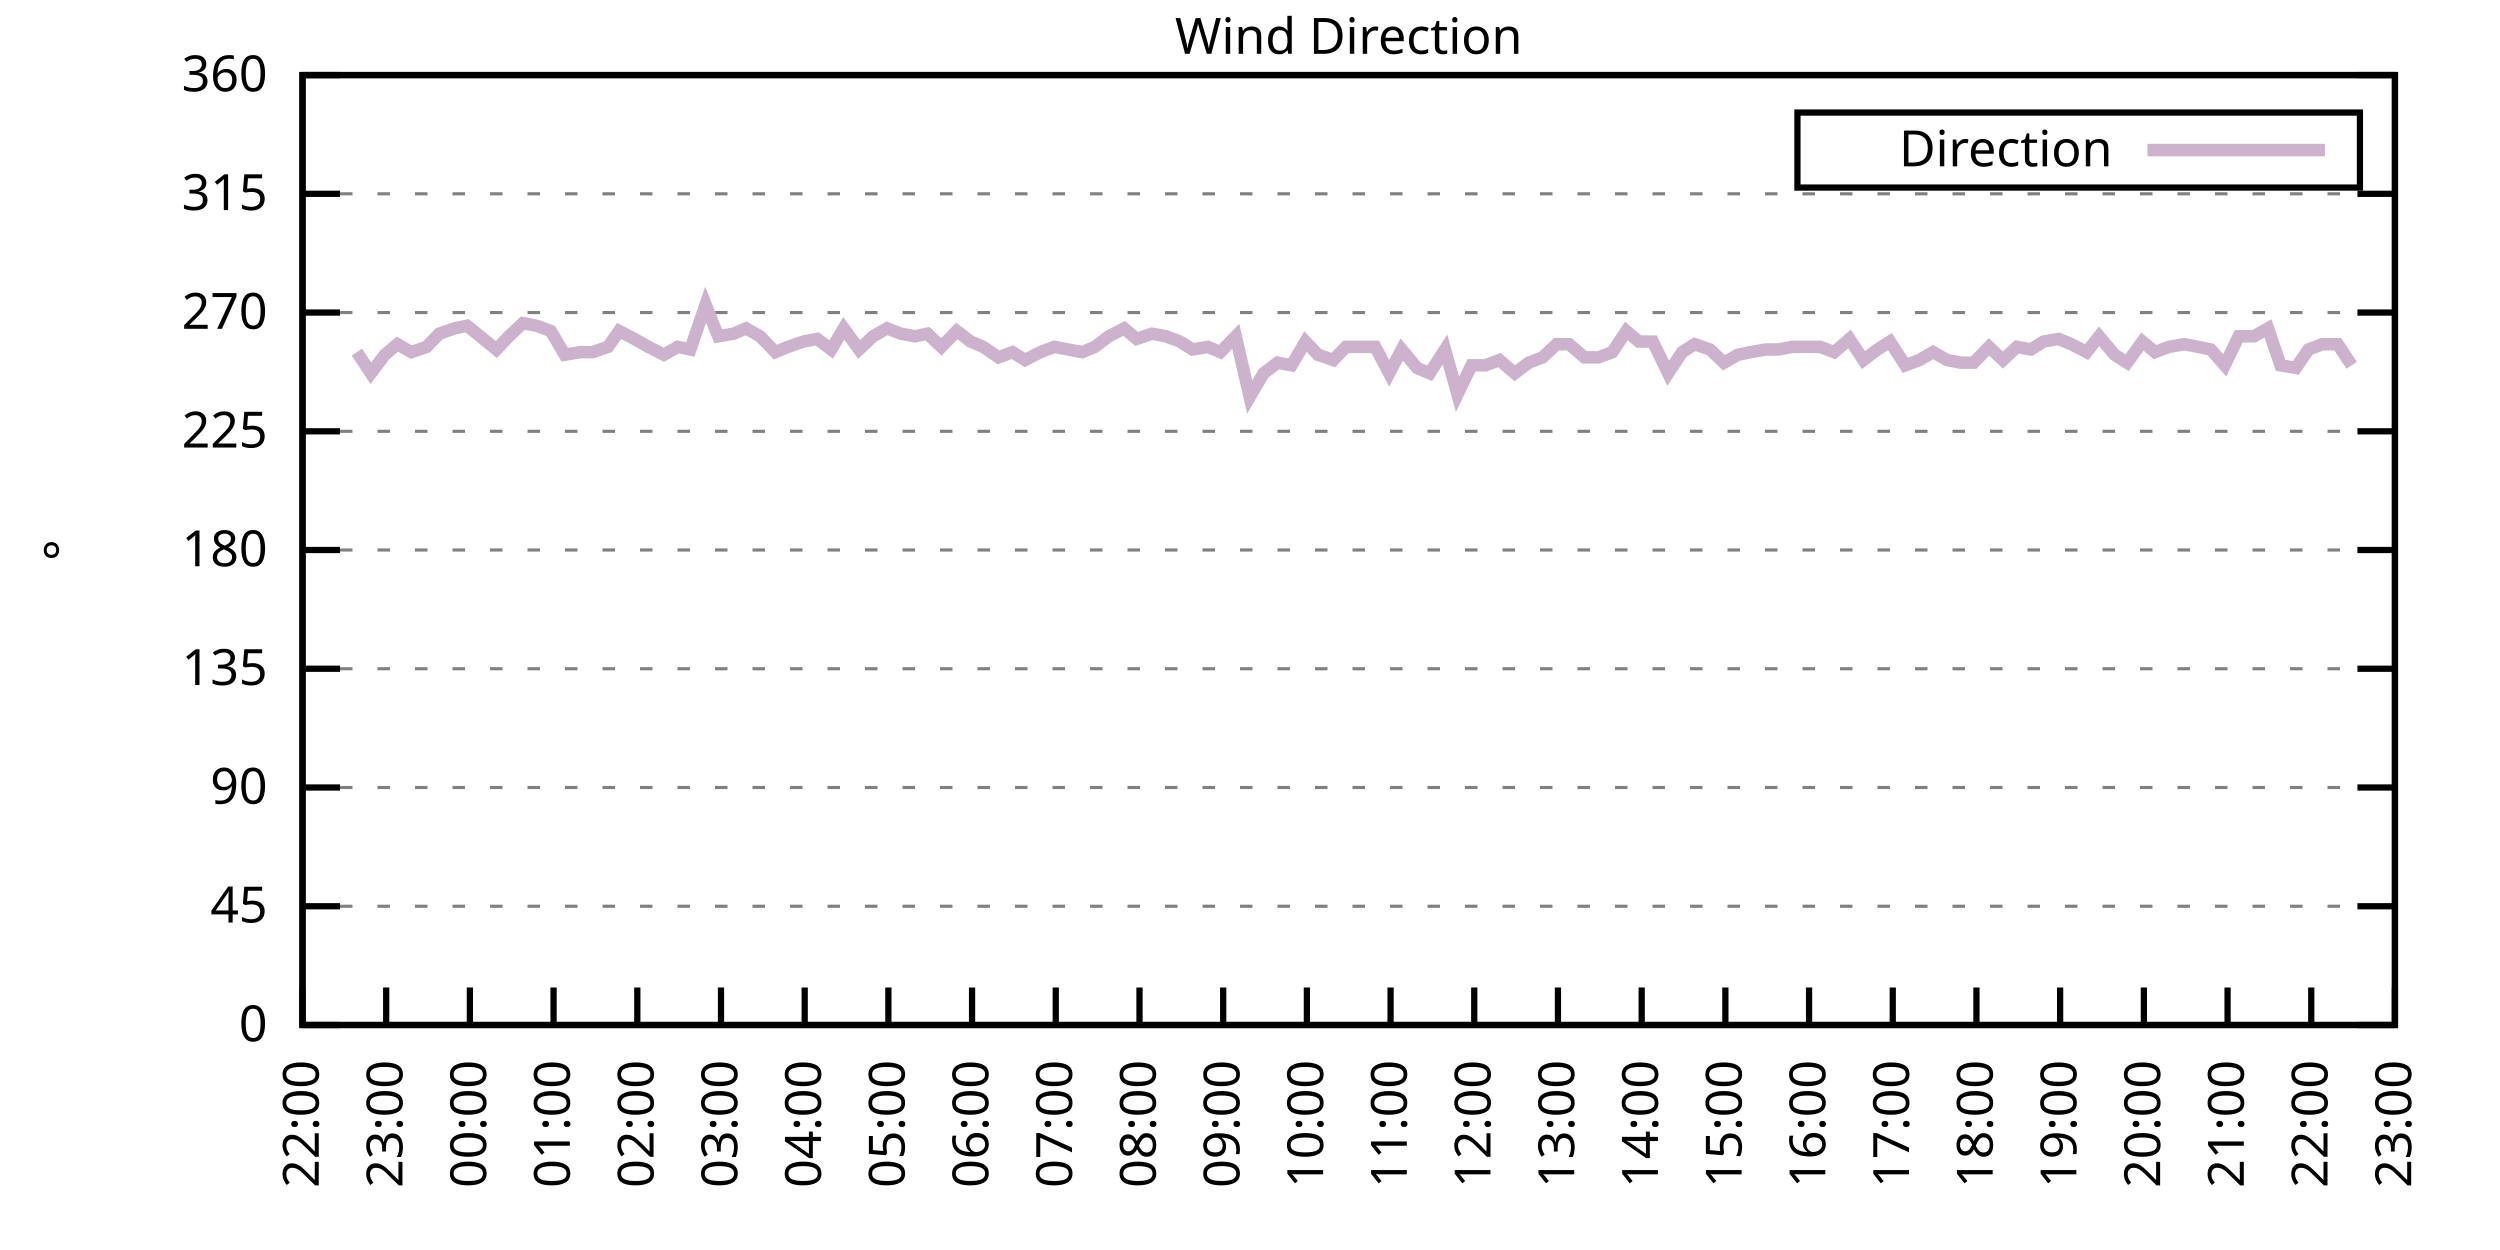
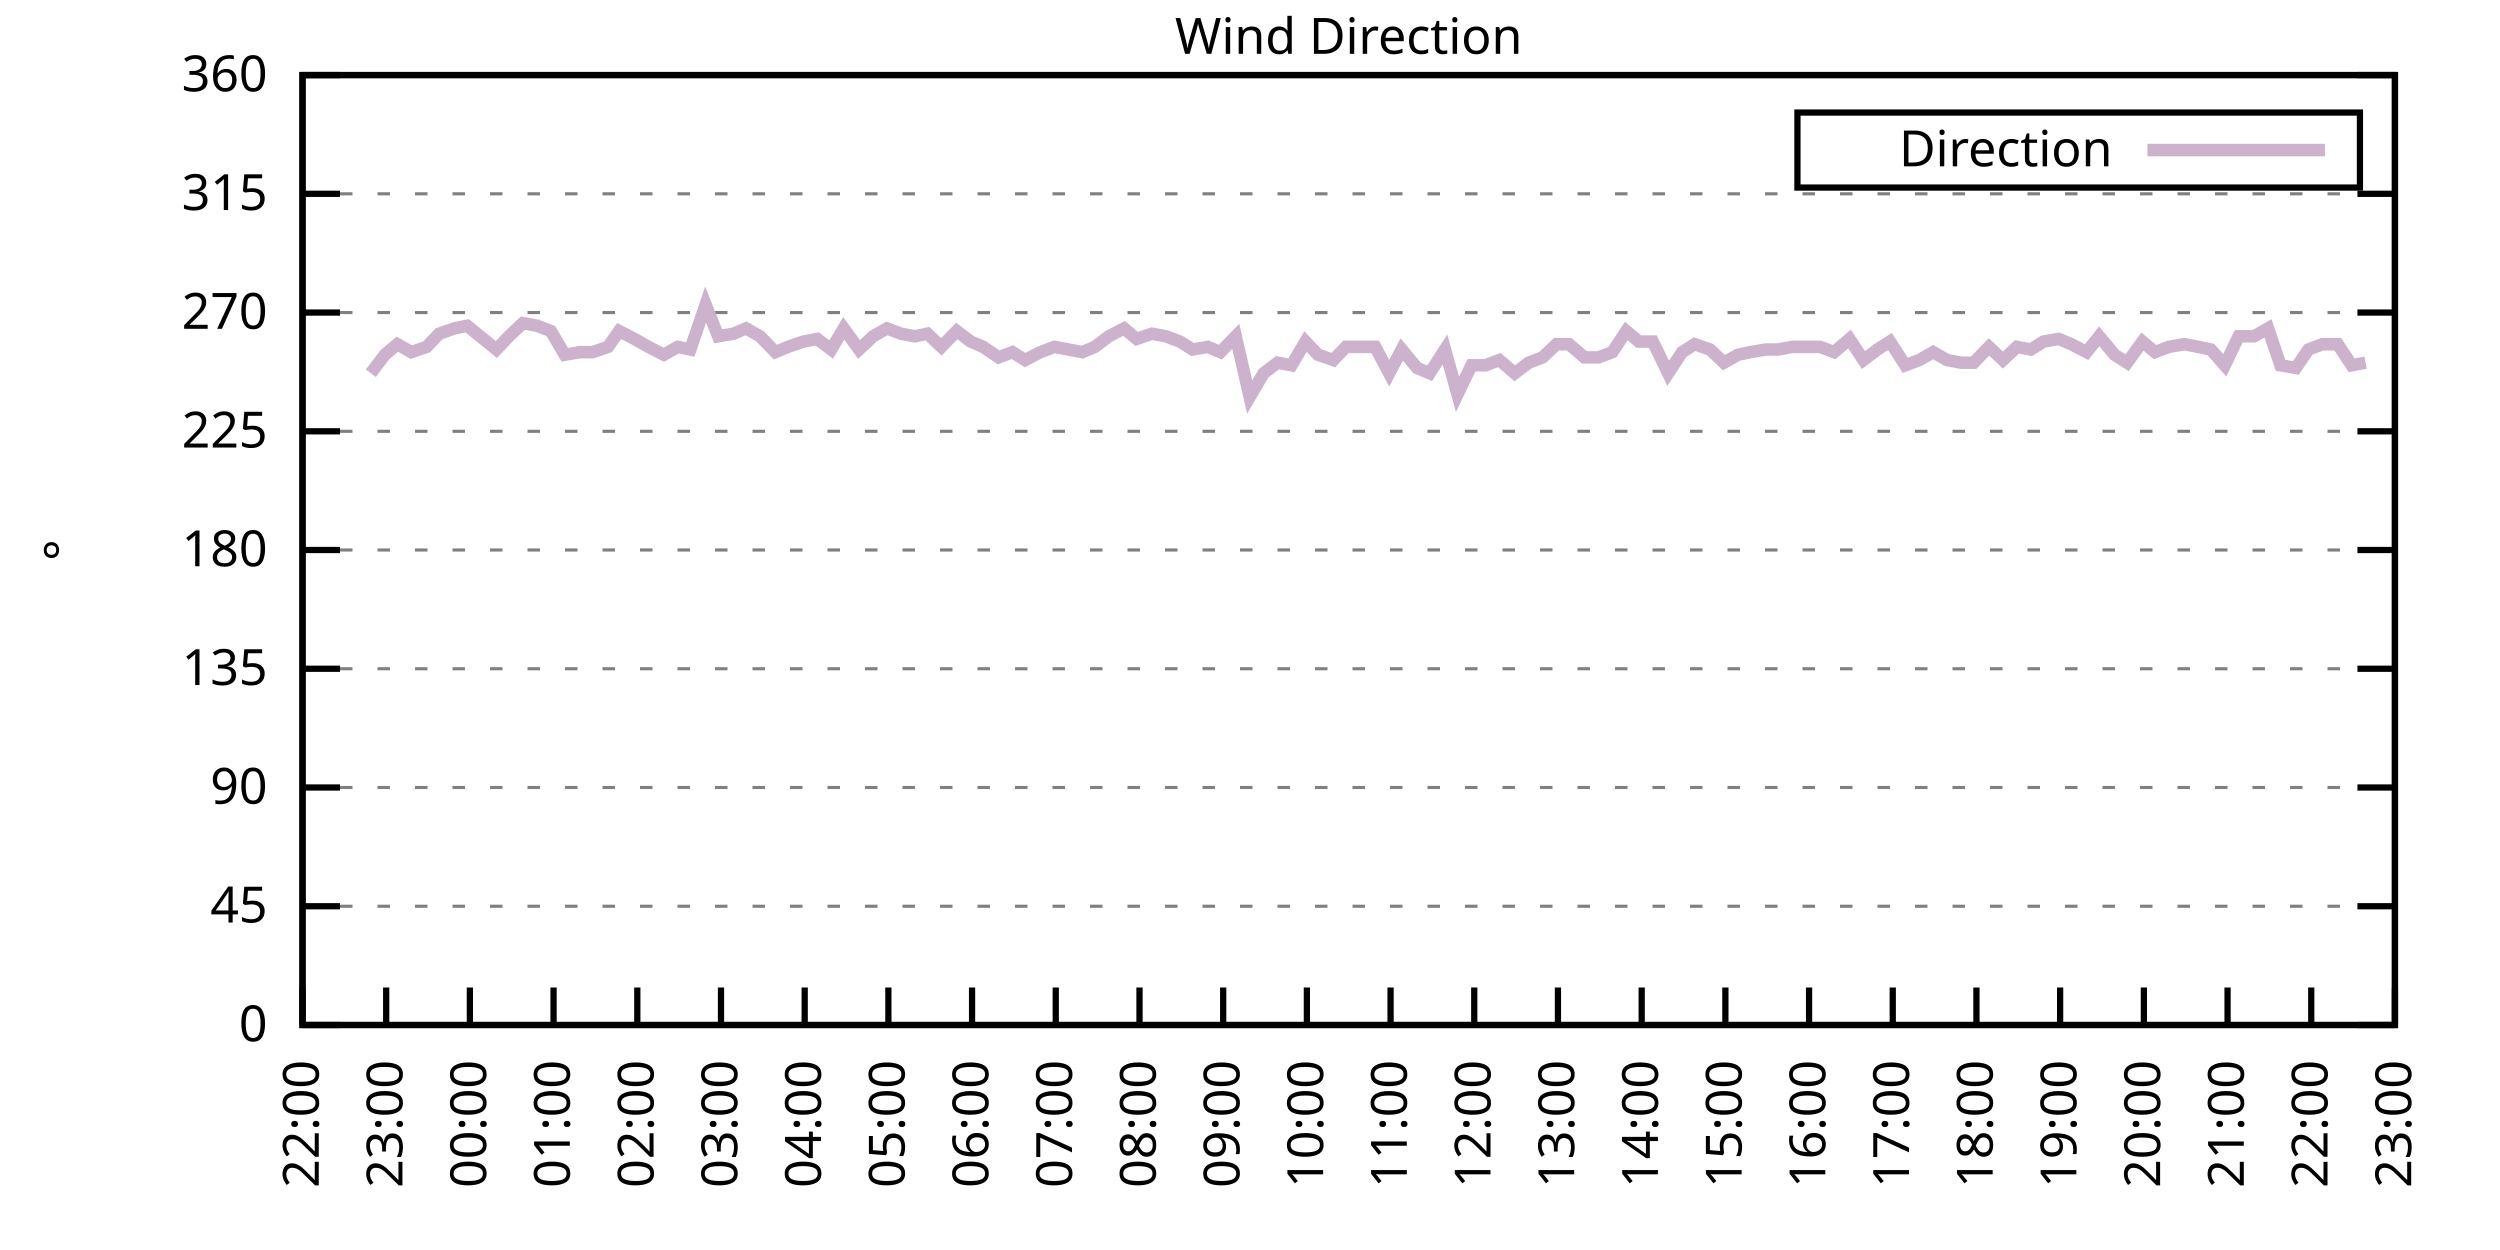
<svg xmlns="http://www.w3.org/2000/svg" xmlns:xlink="http://www.w3.org/1999/xlink" width="400" height="200" viewBox="0 0 400 200">
  <g id="gnuplot_canvas">
    <rect x="0" y="0" width="400" height="200" fill="none" />
    <defs>
      <circle id="gpDot" r="0.5" stroke-width="0.5" stroke="currentColor" />
      <path id="gpPt0" stroke-width="0.333" stroke="currentColor" d="M-1,0 h2 M0,-1 v2" />
      <path id="gpPt1" stroke-width="0.333" stroke="currentColor" d="M-1,-1 L1,1 M1,-1 L-1,1" />
      <path id="gpPt2" stroke-width="0.333" stroke="currentColor" d="M-1,0 L1,0 M0,-1 L0,1 M-1,-1 L1,1 M-1,1 L1,-1" />
      <rect id="gpPt3" stroke-width="0.333" stroke="currentColor" x="-1" y="-1" width="2" height="2" />
      <rect id="gpPt4" stroke-width="0.333" stroke="currentColor" fill="currentColor" x="-1" y="-1" width="2" height="2" />
      <circle id="gpPt5" stroke-width="0.333" stroke="currentColor" cx="0" cy="0" r="1" />
      <use xlink:href="#gpPt5" id="gpPt6" fill="currentColor" stroke="none" />
      <path id="gpPt7" stroke-width="0.333" stroke="currentColor" d="M0,-1.33 L-1.33,0.67 L1.33,0.67 z" />
      <use xlink:href="#gpPt7" id="gpPt8" fill="currentColor" stroke="none" />
      <use xlink:href="#gpPt7" id="gpPt9" stroke="currentColor" transform="rotate(180)" />
      <use xlink:href="#gpPt9" id="gpPt10" fill="currentColor" stroke="none" />
      <use xlink:href="#gpPt3" id="gpPt11" stroke="currentColor" transform="rotate(45)" />
      <use xlink:href="#gpPt11" id="gpPt12" fill="currentColor" stroke="none" />
      <path id="gpPt13" stroke-width="0.333" stroke="currentColor" d="M0,1.330 L1.265,0.411 L0.782,-1.067 L-0.782,-1.076 L-1.265,0.411 z" />
      <use xlink:href="#gpPt13" id="gpPt14" fill="currentColor" stroke="none" />
      <filter id="textbox" filterUnits="objectBoundingBox" x="0" y="0" height="1" width="1">
        <feFlood flood-color="white" flood-opacity="1" result="bgnd" />
        <feComposite in="SourceGraphic" in2="bgnd" operator="atop" />
      </filter>
      <filter id="greybox" filterUnits="objectBoundingBox" x="0" y="0" height="1" width="1">
        <feFlood flood-color="lightgrey" flood-opacity="1" result="grey" />
        <feComposite in="SourceGraphic" in2="grey" operator="atop" />
      </filter>
    </defs>
    <g fill="none" color="white" stroke="currentColor" stroke-width="1.00" stroke-linecap="butt" stroke-linejoin="miter">
</g>
    <g fill="none" color="black" stroke="currentColor" stroke-width="1.00" stroke-linecap="butt" stroke-linejoin="miter">
      <g stroke="none" shape-rendering="crispEdges">
        <polygon fill="rgb(255, 255, 255)" points="48.40,164.00 383.18,164.00 383.18,12.02 48.40,12.02 " />
      </g>
    </g>
    <g fill="none" color="black" stroke="currentColor" stroke-width="1.00" stroke-linecap="butt" stroke-linejoin="miter">
</g>
    <g fill="none" color="black" stroke="black" stroke-width="0.50" stroke-linecap="butt" stroke-linejoin="miter">
</g>
    <g fill="none" color="gray" stroke="currentColor" stroke-width="0.50" stroke-linecap="butt" stroke-linejoin="miter">
      <path stroke="gray" stroke-dasharray="2,4" class="gridline" d="M48.40,164.00 L383.19,164.00  " />
    </g>
    <g fill="none" color="gray" stroke="gray" stroke-width="1.00" stroke-linecap="butt" stroke-linejoin="miter">
</g>
    <g fill="none" color="black" stroke="currentColor" stroke-width="1.00" stroke-linecap="butt" stroke-linejoin="miter">
      <path stroke="black" d="M48.40,164.00 L54.40,164.00 M383.19,164.00 L377.19,164.00  " />
      <g transform="translate(42.80,166.60)" stroke="none" fill="black" font-family="Sans" font-size="8.00" text-anchor="end">
        <text>
          <tspan font-family="Sans"> 0</tspan>
        </text>
      </g>
    </g>
    <g fill="none" color="black" stroke="currentColor" stroke-width="1.00" stroke-linecap="butt" stroke-linejoin="miter">
</g>
    <g fill="none" color="black" stroke="black" stroke-width="0.50" stroke-linecap="butt" stroke-linejoin="miter">
</g>
    <g fill="none" color="gray" stroke="currentColor" stroke-width="0.50" stroke-linecap="butt" stroke-linejoin="miter">
      <path stroke="gray" stroke-dasharray="2,4" class="gridline" d="M48.40,145.00 L383.19,145.00  " />
    </g>
    <g fill="none" color="gray" stroke="gray" stroke-width="1.00" stroke-linecap="butt" stroke-linejoin="miter">
</g>
    <g fill="none" color="black" stroke="currentColor" stroke-width="1.00" stroke-linecap="butt" stroke-linejoin="miter">
      <path stroke="black" d="M48.40,145.00 L54.40,145.00 M383.19,145.00 L377.19,145.00  " />
      <g transform="translate(42.80,147.60)" stroke="none" fill="black" font-family="Sans" font-size="8.00" text-anchor="end">
        <text>
          <tspan font-family="Sans"> 45</tspan>
        </text>
      </g>
    </g>
    <g fill="none" color="black" stroke="currentColor" stroke-width="1.00" stroke-linecap="butt" stroke-linejoin="miter">
</g>
    <g fill="none" color="black" stroke="black" stroke-width="0.50" stroke-linecap="butt" stroke-linejoin="miter">
</g>
    <g fill="none" color="gray" stroke="currentColor" stroke-width="0.50" stroke-linecap="butt" stroke-linejoin="miter">
      <path stroke="gray" stroke-dasharray="2,4" class="gridline" d="M48.40,126.00 L383.19,126.00  " />
    </g>
    <g fill="none" color="gray" stroke="gray" stroke-width="1.00" stroke-linecap="butt" stroke-linejoin="miter">
</g>
    <g fill="none" color="black" stroke="currentColor" stroke-width="1.00" stroke-linecap="butt" stroke-linejoin="miter">
      <path stroke="black" d="M48.40,126.00 L54.40,126.00 M383.19,126.00 L377.19,126.00  " />
      <g transform="translate(42.80,128.60)" stroke="none" fill="black" font-family="Sans" font-size="8.00" text-anchor="end">
        <text>
          <tspan font-family="Sans"> 90</tspan>
        </text>
      </g>
    </g>
    <g fill="none" color="black" stroke="currentColor" stroke-width="1.00" stroke-linecap="butt" stroke-linejoin="miter">
</g>
    <g fill="none" color="black" stroke="black" stroke-width="0.50" stroke-linecap="butt" stroke-linejoin="miter">
</g>
    <g fill="none" color="gray" stroke="currentColor" stroke-width="0.50" stroke-linecap="butt" stroke-linejoin="miter">
      <path stroke="gray" stroke-dasharray="2,4" class="gridline" d="M48.40,107.00 L383.19,107.00  " />
    </g>
    <g fill="none" color="gray" stroke="gray" stroke-width="1.00" stroke-linecap="butt" stroke-linejoin="miter">
</g>
    <g fill="none" color="black" stroke="currentColor" stroke-width="1.00" stroke-linecap="butt" stroke-linejoin="miter">
      <path stroke="black" d="M48.40,107.00 L54.40,107.00 M383.19,107.00 L377.19,107.00  " />
      <g transform="translate(42.80,109.60)" stroke="none" fill="black" font-family="Sans" font-size="8.00" text-anchor="end">
        <text>
          <tspan font-family="Sans"> 135</tspan>
        </text>
      </g>
    </g>
    <g fill="none" color="black" stroke="currentColor" stroke-width="1.00" stroke-linecap="butt" stroke-linejoin="miter">
</g>
    <g fill="none" color="black" stroke="black" stroke-width="0.50" stroke-linecap="butt" stroke-linejoin="miter">
</g>
    <g fill="none" color="gray" stroke="currentColor" stroke-width="0.50" stroke-linecap="butt" stroke-linejoin="miter">
      <path stroke="gray" stroke-dasharray="2,4" class="gridline" d="M48.40,88.00 L383.19,88.00  " />
    </g>
    <g fill="none" color="gray" stroke="gray" stroke-width="1.00" stroke-linecap="butt" stroke-linejoin="miter">
</g>
    <g fill="none" color="black" stroke="currentColor" stroke-width="1.00" stroke-linecap="butt" stroke-linejoin="miter">
      <path stroke="black" d="M48.40,88.00 L54.40,88.00 M383.19,88.00 L377.19,88.00  " />
      <g transform="translate(42.80,90.60)" stroke="none" fill="black" font-family="Sans" font-size="8.00" text-anchor="end">
        <text>
          <tspan font-family="Sans"> 180</tspan>
        </text>
      </g>
    </g>
    <g fill="none" color="black" stroke="currentColor" stroke-width="1.00" stroke-linecap="butt" stroke-linejoin="miter">
</g>
    <g fill="none" color="black" stroke="black" stroke-width="0.50" stroke-linecap="butt" stroke-linejoin="miter">
</g>
    <g fill="none" color="gray" stroke="currentColor" stroke-width="0.50" stroke-linecap="butt" stroke-linejoin="miter">
      <path stroke="gray" stroke-dasharray="2,4" class="gridline" d="M48.40,69.01 L383.19,69.01  " />
    </g>
    <g fill="none" color="gray" stroke="gray" stroke-width="1.00" stroke-linecap="butt" stroke-linejoin="miter">
</g>
    <g fill="none" color="black" stroke="currentColor" stroke-width="1.00" stroke-linecap="butt" stroke-linejoin="miter">
      <path stroke="black" d="M48.40,69.01 L54.40,69.01 M383.19,69.01 L377.19,69.01  " />
      <g transform="translate(42.80,71.61)" stroke="none" fill="black" font-family="Sans" font-size="8.00" text-anchor="end">
        <text>
          <tspan font-family="Sans"> 225</tspan>
        </text>
      </g>
    </g>
    <g fill="none" color="black" stroke="currentColor" stroke-width="1.00" stroke-linecap="butt" stroke-linejoin="miter">
</g>
    <g fill="none" color="black" stroke="black" stroke-width="0.50" stroke-linecap="butt" stroke-linejoin="miter">
</g>
    <g fill="none" color="gray" stroke="currentColor" stroke-width="0.50" stroke-linecap="butt" stroke-linejoin="miter">
      <path stroke="gray" stroke-dasharray="2,4" class="gridline" d="M48.40,50.01 L383.19,50.01  " />
    </g>
    <g fill="none" color="gray" stroke="gray" stroke-width="1.00" stroke-linecap="butt" stroke-linejoin="miter">
</g>
    <g fill="none" color="black" stroke="currentColor" stroke-width="1.00" stroke-linecap="butt" stroke-linejoin="miter">
      <path stroke="black" d="M48.40,50.01 L54.40,50.01 M383.19,50.01 L377.19,50.01  " />
      <g transform="translate(42.80,52.61)" stroke="none" fill="black" font-family="Sans" font-size="8.00" text-anchor="end">
        <text>
          <tspan font-family="Sans"> 270</tspan>
        </text>
      </g>
    </g>
    <g fill="none" color="black" stroke="currentColor" stroke-width="1.00" stroke-linecap="butt" stroke-linejoin="miter">
</g>
    <g fill="none" color="black" stroke="black" stroke-width="0.50" stroke-linecap="butt" stroke-linejoin="miter">
</g>
    <g fill="none" color="gray" stroke="currentColor" stroke-width="0.50" stroke-linecap="butt" stroke-linejoin="miter">
      <path stroke="gray" stroke-dasharray="2,4" class="gridline" d="M48.40,31.01 L383.19,31.01  " />
    </g>
    <g fill="none" color="gray" stroke="gray" stroke-width="1.00" stroke-linecap="butt" stroke-linejoin="miter">
</g>
    <g fill="none" color="black" stroke="currentColor" stroke-width="1.00" stroke-linecap="butt" stroke-linejoin="miter">
      <path stroke="black" d="M48.40,31.01 L54.40,31.01 M383.19,31.01 L377.19,31.01  " />
      <g transform="translate(42.80,33.61)" stroke="none" fill="black" font-family="Sans" font-size="8.00" text-anchor="end">
        <text>
          <tspan font-family="Sans"> 315</tspan>
        </text>
      </g>
    </g>
    <g fill="none" color="black" stroke="currentColor" stroke-width="1.00" stroke-linecap="butt" stroke-linejoin="miter">
</g>
    <g fill="none" color="black" stroke="black" stroke-width="0.50" stroke-linecap="butt" stroke-linejoin="miter">
</g>
    <g fill="none" color="gray" stroke="currentColor" stroke-width="0.50" stroke-linecap="butt" stroke-linejoin="miter">
      <path stroke="gray" stroke-dasharray="2,4" class="gridline" d="M48.40,12.01 L383.19,12.01  " />
    </g>
    <g fill="none" color="gray" stroke="gray" stroke-width="1.00" stroke-linecap="butt" stroke-linejoin="miter">
</g>
    <g fill="none" color="black" stroke="currentColor" stroke-width="1.00" stroke-linecap="butt" stroke-linejoin="miter">
      <path stroke="black" d="M48.40,12.01 L54.40,12.01 M383.19,12.01 L377.19,12.01  " />
      <g transform="translate(42.80,14.61)" stroke="none" fill="black" font-family="Sans" font-size="8.00" text-anchor="end">
        <text>
          <tspan font-family="Sans"> 360</tspan>
        </text>
      </g>
    </g>
    <g fill="none" color="black" stroke="currentColor" stroke-width="1.00" stroke-linecap="butt" stroke-linejoin="miter">
      <path stroke="black" d="M48.40,164.00 L48.40,158.00  " />
      <g transform="translate(51.00,169.60) rotate(270.00)" stroke="none" fill="black" font-family="Sans" font-size="8.00" text-anchor="end">
        <text>
          <tspan font-family="Sans">22:00</tspan>
        </text>
      </g>
    </g>
    <g fill="none" color="black" stroke="currentColor" stroke-width="1.00" stroke-linecap="butt" stroke-linejoin="miter">
      <path stroke="black" d="M61.79,164.00 L61.79,158.00  " />
      <g transform="translate(64.39,169.60) rotate(270.00)" stroke="none" fill="black" font-family="Sans" font-size="8.00" text-anchor="end">
        <text>
          <tspan font-family="Sans">23:00</tspan>
        </text>
      </g>
    </g>
    <g fill="none" color="black" stroke="currentColor" stroke-width="1.00" stroke-linecap="butt" stroke-linejoin="miter">
      <path stroke="black" d="M75.18,164.00 L75.18,158.00  " />
      <g transform="translate(77.78,169.60) rotate(270.00)" stroke="none" fill="black" font-family="Sans" font-size="8.00" text-anchor="end">
        <text>
          <tspan font-family="Sans">00:00</tspan>
        </text>
      </g>
    </g>
    <g fill="none" color="black" stroke="currentColor" stroke-width="1.00" stroke-linecap="butt" stroke-linejoin="miter">
      <path stroke="black" d="M88.57,164.00 L88.57,158.00  " />
      <g transform="translate(91.17,169.60) rotate(270.00)" stroke="none" fill="black" font-family="Sans" font-size="8.00" text-anchor="end">
        <text>
          <tspan font-family="Sans">01:00</tspan>
        </text>
      </g>
    </g>
    <g fill="none" color="black" stroke="currentColor" stroke-width="1.00" stroke-linecap="butt" stroke-linejoin="miter">
      <path stroke="black" d="M101.97,164.00 L101.97,158.00  " />
      <g transform="translate(104.57,169.60) rotate(270.00)" stroke="none" fill="black" font-family="Sans" font-size="8.00" text-anchor="end">
        <text>
          <tspan font-family="Sans">02:00</tspan>
        </text>
      </g>
    </g>
    <g fill="none" color="black" stroke="currentColor" stroke-width="1.00" stroke-linecap="butt" stroke-linejoin="miter">
      <path stroke="black" d="M115.36,164.00 L115.36,158.00  " />
      <g transform="translate(117.96,169.60) rotate(270.00)" stroke="none" fill="black" font-family="Sans" font-size="8.00" text-anchor="end">
        <text>
          <tspan font-family="Sans">03:00</tspan>
        </text>
      </g>
    </g>
    <g fill="none" color="black" stroke="currentColor" stroke-width="1.00" stroke-linecap="butt" stroke-linejoin="miter">
      <path stroke="black" d="M128.75,164.00 L128.75,158.00  " />
      <g transform="translate(131.35,169.60) rotate(270.00)" stroke="none" fill="black" font-family="Sans" font-size="8.00" text-anchor="end">
        <text>
          <tspan font-family="Sans">04:00</tspan>
        </text>
      </g>
    </g>
    <g fill="none" color="black" stroke="currentColor" stroke-width="1.00" stroke-linecap="butt" stroke-linejoin="miter">
      <path stroke="black" d="M142.14,164.00 L142.14,158.00  " />
      <g transform="translate(144.74,169.60) rotate(270.00)" stroke="none" fill="black" font-family="Sans" font-size="8.00" text-anchor="end">
        <text>
          <tspan font-family="Sans">05:00</tspan>
        </text>
      </g>
    </g>
    <g fill="none" color="black" stroke="currentColor" stroke-width="1.00" stroke-linecap="butt" stroke-linejoin="miter">
      <path stroke="black" d="M155.53,164.00 L155.53,158.00  " />
      <g transform="translate(158.13,169.60) rotate(270.00)" stroke="none" fill="black" font-family="Sans" font-size="8.00" text-anchor="end">
        <text>
          <tspan font-family="Sans">06:00</tspan>
        </text>
      </g>
    </g>
    <g fill="none" color="black" stroke="currentColor" stroke-width="1.00" stroke-linecap="butt" stroke-linejoin="miter">
      <path stroke="black" d="M168.92,164.00 L168.92,158.00  " />
      <g transform="translate(171.52,169.60) rotate(270.00)" stroke="none" fill="black" font-family="Sans" font-size="8.00" text-anchor="end">
        <text>
          <tspan font-family="Sans">07:00</tspan>
        </text>
      </g>
    </g>
    <g fill="none" color="black" stroke="currentColor" stroke-width="1.00" stroke-linecap="butt" stroke-linejoin="miter">
      <path stroke="black" d="M182.32,164.00 L182.32,158.00  " />
      <g transform="translate(184.92,169.60) rotate(270.00)" stroke="none" fill="black" font-family="Sans" font-size="8.00" text-anchor="end">
        <text>
          <tspan font-family="Sans">08:00</tspan>
        </text>
      </g>
    </g>
    <g fill="none" color="black" stroke="currentColor" stroke-width="1.00" stroke-linecap="butt" stroke-linejoin="miter">
      <path stroke="black" d="M195.71,164.00 L195.71,158.00  " />
      <g transform="translate(198.31,169.60) rotate(270.00)" stroke="none" fill="black" font-family="Sans" font-size="8.00" text-anchor="end">
        <text>
          <tspan font-family="Sans">09:00</tspan>
        </text>
      </g>
    </g>
    <g fill="none" color="black" stroke="currentColor" stroke-width="1.00" stroke-linecap="butt" stroke-linejoin="miter">
      <path stroke="black" d="M209.10,164.00 L209.10,158.00  " />
      <g transform="translate(211.70,169.60) rotate(270.00)" stroke="none" fill="black" font-family="Sans" font-size="8.00" text-anchor="end">
        <text>
          <tspan font-family="Sans">10:00</tspan>
        </text>
      </g>
    </g>
    <g fill="none" color="black" stroke="currentColor" stroke-width="1.00" stroke-linecap="butt" stroke-linejoin="miter">
      <path stroke="black" d="M222.49,164.00 L222.49,158.00  " />
      <g transform="translate(225.09,169.60) rotate(270.00)" stroke="none" fill="black" font-family="Sans" font-size="8.00" text-anchor="end">
        <text>
          <tspan font-family="Sans">11:00</tspan>
        </text>
      </g>
    </g>
    <g fill="none" color="black" stroke="currentColor" stroke-width="1.00" stroke-linecap="butt" stroke-linejoin="miter">
      <path stroke="black" d="M235.88,164.00 L235.88,158.00  " />
      <g transform="translate(238.48,169.60) rotate(270.00)" stroke="none" fill="black" font-family="Sans" font-size="8.00" text-anchor="end">
        <text>
          <tspan font-family="Sans">12:00</tspan>
        </text>
      </g>
    </g>
    <g fill="none" color="black" stroke="currentColor" stroke-width="1.00" stroke-linecap="butt" stroke-linejoin="miter">
      <path stroke="black" d="M249.27,164.00 L249.27,158.00  " />
      <g transform="translate(251.87,169.60) rotate(270.00)" stroke="none" fill="black" font-family="Sans" font-size="8.00" text-anchor="end">
        <text>
          <tspan font-family="Sans">13:00</tspan>
        </text>
      </g>
    </g>
    <g fill="none" color="black" stroke="currentColor" stroke-width="1.00" stroke-linecap="butt" stroke-linejoin="miter">
      <path stroke="black" d="M262.67,164.00 L262.67,158.00  " />
      <g transform="translate(265.27,169.60) rotate(270.00)" stroke="none" fill="black" font-family="Sans" font-size="8.00" text-anchor="end">
        <text>
          <tspan font-family="Sans">14:00</tspan>
        </text>
      </g>
    </g>
    <g fill="none" color="black" stroke="currentColor" stroke-width="1.00" stroke-linecap="butt" stroke-linejoin="miter">
      <path stroke="black" d="M276.06,164.00 L276.06,158.00  " />
      <g transform="translate(278.66,169.60) rotate(270.00)" stroke="none" fill="black" font-family="Sans" font-size="8.00" text-anchor="end">
        <text>
          <tspan font-family="Sans">15:00</tspan>
        </text>
      </g>
    </g>
    <g fill="none" color="black" stroke="currentColor" stroke-width="1.00" stroke-linecap="butt" stroke-linejoin="miter">
      <path stroke="black" d="M289.45,164.00 L289.45,158.00  " />
      <g transform="translate(292.05,169.60) rotate(270.00)" stroke="none" fill="black" font-family="Sans" font-size="8.00" text-anchor="end">
        <text>
          <tspan font-family="Sans">16:00</tspan>
        </text>
      </g>
    </g>
    <g fill="none" color="black" stroke="currentColor" stroke-width="1.00" stroke-linecap="butt" stroke-linejoin="miter">
      <path stroke="black" d="M302.84,164.00 L302.84,158.00  " />
      <g transform="translate(305.44,169.60) rotate(270.00)" stroke="none" fill="black" font-family="Sans" font-size="8.00" text-anchor="end">
        <text>
          <tspan font-family="Sans">17:00</tspan>
        </text>
      </g>
    </g>
    <g fill="none" color="black" stroke="currentColor" stroke-width="1.00" stroke-linecap="butt" stroke-linejoin="miter">
      <path stroke="black" d="M316.23,164.00 L316.23,158.00  " />
      <g transform="translate(318.83,169.60) rotate(270.00)" stroke="none" fill="black" font-family="Sans" font-size="8.00" text-anchor="end">
        <text>
          <tspan font-family="Sans">18:00</tspan>
        </text>
      </g>
    </g>
    <g fill="none" color="black" stroke="currentColor" stroke-width="1.00" stroke-linecap="butt" stroke-linejoin="miter">
      <path stroke="black" d="M329.62,164.00 L329.62,158.00  " />
      <g transform="translate(332.22,169.60) rotate(270.00)" stroke="none" fill="black" font-family="Sans" font-size="8.00" text-anchor="end">
        <text>
          <tspan font-family="Sans">19:00</tspan>
        </text>
      </g>
    </g>
    <g fill="none" color="black" stroke="currentColor" stroke-width="1.00" stroke-linecap="butt" stroke-linejoin="miter">
      <path stroke="black" d="M343.02,164.00 L343.02,158.00  " />
      <g transform="translate(345.62,169.60) rotate(270.00)" stroke="none" fill="black" font-family="Sans" font-size="8.00" text-anchor="end">
        <text>
          <tspan font-family="Sans">20:00</tspan>
        </text>
      </g>
    </g>
    <g fill="none" color="black" stroke="currentColor" stroke-width="1.00" stroke-linecap="butt" stroke-linejoin="miter">
      <path stroke="black" d="M356.41,164.00 L356.41,158.00  " />
      <g transform="translate(359.01,169.60) rotate(270.00)" stroke="none" fill="black" font-family="Sans" font-size="8.00" text-anchor="end">
        <text>
          <tspan font-family="Sans">21:00</tspan>
        </text>
      </g>
    </g>
    <g fill="none" color="black" stroke="currentColor" stroke-width="1.00" stroke-linecap="butt" stroke-linejoin="miter">
      <path stroke="black" d="M369.80,164.00 L369.80,158.00  " />
      <g transform="translate(372.40,169.60) rotate(270.00)" stroke="none" fill="black" font-family="Sans" font-size="8.00" text-anchor="end">
        <text>
          <tspan font-family="Sans">22:00</tspan>
        </text>
      </g>
    </g>
    <g fill="none" color="black" stroke="currentColor" stroke-width="1.00" stroke-linecap="butt" stroke-linejoin="miter">
      <path stroke="black" d="M383.19,164.00 L383.19,158.00  " />
      <g transform="translate(385.79,169.60) rotate(270.00)" stroke="none" fill="black" font-family="Sans" font-size="8.00" text-anchor="end">
        <text>
          <tspan font-family="Sans">23:00</tspan>
        </text>
      </g>
    </g>
    <g fill="none" color="black" stroke="currentColor" stroke-width="1.00" stroke-linecap="butt" stroke-linejoin="miter">
</g>
    <g fill="none" color="black" stroke="currentColor" stroke-width="1.00" stroke-linecap="butt" stroke-linejoin="miter">
      <path stroke="black" d="M48.40,12.01 L48.40,164.00 L383.19,164.00 L383.19,12.01 L48.40,12.01 Z  " />
    </g>
    <g fill="none" color="black" stroke="currentColor" stroke-width="1.00" stroke-linecap="butt" stroke-linejoin="miter">
</g>
    <g fill="none" color="black" stroke="currentColor" stroke-width="1.00" stroke-linecap="butt" stroke-linejoin="miter">
      <path stroke="black" d="M287.59,30.01 L287.59,18.01 L377.59,18.01 L377.59,30.01 L287.59,30.01 Z  " />
    </g>
    <g id="Wind_direction_plot_1">
      <g fill="none" color="white" stroke="black" stroke-width="2.00" stroke-linecap="butt" stroke-linejoin="miter">
</g>
      <g fill="none" color="black" stroke="currentColor" stroke-width="2.00" stroke-linecap="butt" stroke-linejoin="miter">
        <g transform="translate(337.99,26.61)" stroke="none" fill="black" font-family="Sans" font-size="8.00" text-anchor="end">
          <text>
            <tspan font-family="Sans">Direction</tspan>
          </text>
        </g>
      </g>
      <g fill="none" color="black" stroke="currentColor" stroke-width="2.00" stroke-linecap="butt" stroke-linejoin="miter">
-         <path stroke="rgb(204, 178, 204)" d="M343.59,24.01 L371.99,24.01 M57.10,56.34 L59.34,59.72 L61.57,56.76 L63.58,55.07 L65.81,56.34 L68.26,55.50   L70.27,53.39 L72.73,52.54 L74.74,52.12 L79.42,55.92 L81.43,53.81 L83.66,51.70 L85.90,52.12 L88.13,52.96   L90.36,56.76 L92.82,56.34 L94.82,56.34 L97.28,55.50 L99.06,52.96 L101.52,54.23 L103.75,55.50 L106.21,56.76   L108.44,55.50 L110.45,55.92 L112.90,48.74 L114.91,53.81 L117.37,53.39 L119.38,52.54 L121.61,53.81 L124.06,56.34   L126.07,55.50 L128.53,54.65 L130.76,54.23 L132.99,55.92 L135.00,52.54 L137.45,55.92 L139.69,53.81 L141.92,52.54   L144.15,53.39 L146.38,53.81 L148.39,53.39 L150.62,55.50 L153.08,52.96 L155.31,54.65 L157.32,55.50 L159.77,57.18   L162.01,56.34 L164.01,57.61 L166.47,56.34 L168.70,55.50 L170.93,55.92 L173.17,56.34 L175.17,55.50 L177.41,53.81   L179.86,52.54 L181.87,54.23 L184.32,53.39 L186.56,53.81 L188.79,54.65 L190.80,55.92 L193.25,55.50 L195.26,56.34   L197.72,53.81 L199.95,63.52 L202.18,59.72 L204.41,58.03 L206.64,58.45 L208.88,54.65 L210.88,56.76 L213.34,57.61   L215.35,55.50 L217.58,55.50 L220.04,55.50 L222.27,59.72 L224.28,55.92 L226.73,58.87 L228.74,59.72 L231.20,55.92   L233.20,63.10 L235.44,58.45 L237.67,58.45 L239.90,57.61 L242.36,59.72 L244.59,58.03 L246.82,57.18 L249.05,55.07   L251.06,55.07 L253.51,57.18 L255.75,57.18 L257.98,56.34 L260.21,52.96 L262.22,54.65 L264.45,54.65 L266.91,59.72   L269.14,56.34 L271.15,55.07 L273.60,55.92 L275.83,58.03 L278.07,56.76 L280.07,56.34 L282.53,55.92 L284.54,55.92   L286.77,55.50 L289.00,55.50 L291.23,55.50 L293.47,56.34 L295.92,54.23 L298.15,57.61 L300.39,55.92 L302.39,54.65   L304.85,58.45 L307.08,57.61 L309.31,56.34 L311.54,57.61 L313.78,58.03 L315.79,58.03 L318.24,55.50 L320.47,57.61   L322.70,55.50 L324.94,55.92 L326.95,54.65 L329.40,54.23 L331.41,55.07 L333.86,56.34 L335.87,53.81 L338.33,56.76   L340.34,58.03 L342.79,54.65 L344.80,56.34 L347.03,55.50 L349.49,55.07 L351.72,55.50 L353.73,55.92 L355.96,58.45   L358.19,53.81 L360.65,53.81 L362.88,52.54 L364.89,58.45 L367.34,58.87 L369.35,55.92 L371.58,55.07 L374.04,55.07   L376.27,58.45  " />
+         <path stroke="rgb(204, 178, 204)" d="M343.59,24.01 L371.99,24.01 M59.34,59.72 L61.57,56.76 L63.58,55.07 L65.81,56.34 L68.26,55.50 L70.27,53.39   L72.73,52.54 L74.74,52.12 L79.42,55.92 L81.43,53.81 L83.66,51.70 L85.90,52.12 L88.13,52.96 L90.36,56.76   L92.82,56.34 L94.82,56.34 L97.28,55.50 L99.06,52.96 L101.52,54.23 L103.75,55.50 L106.21,56.76 L108.44,55.50   L110.45,55.92 L112.90,48.74 L114.91,53.81 L117.37,53.39 L119.38,52.54 L121.61,53.81 L124.06,56.34 L126.07,55.50   L128.53,54.65 L130.76,54.23 L132.99,55.92 L135.00,52.54 L137.45,55.92 L139.69,53.81 L141.92,52.54 L144.15,53.39   L146.38,53.81 L148.39,53.39 L150.62,55.50 L153.08,52.96 L155.31,54.65 L157.32,55.50 L159.77,57.18 L162.01,56.34   L164.01,57.61 L166.47,56.34 L168.70,55.50 L170.93,55.92 L173.17,56.34 L175.17,55.50 L177.41,53.81 L179.86,52.54   L181.87,54.23 L184.32,53.39 L186.56,53.81 L188.79,54.65 L190.80,55.92 L193.25,55.50 L195.26,56.34 L197.72,53.81   L199.95,63.52 L202.18,59.72 L204.41,58.03 L206.64,58.45 L208.88,54.65 L210.88,56.76 L213.34,57.61 L215.35,55.50   L217.58,55.50 L220.04,55.50 L222.27,59.72 L224.28,55.92 L226.73,58.87 L228.74,59.72 L231.20,55.92 L233.20,63.10   L235.44,58.45 L237.67,58.45 L239.90,57.61 L242.36,59.72 L244.59,58.03 L246.82,57.18 L249.05,55.07 L251.06,55.07   L253.51,57.18 L255.75,57.18 L257.98,56.34 L260.21,52.96 L262.22,54.65 L264.45,54.65 L266.91,59.72 L269.14,56.34   L271.15,55.07 L273.60,55.92 L275.83,58.03 L278.07,56.76 L280.07,56.34 L282.53,55.92 L284.54,55.92 L286.77,55.50   L289.00,55.50 L291.23,55.50 L293.47,56.34 L295.92,54.23 L298.15,57.61 L300.39,55.92 L302.39,54.65 L304.85,58.45   L307.08,57.61 L309.31,56.34 L311.54,57.61 L313.78,58.03 L315.79,58.03 L318.24,55.50 L320.47,57.61 L322.70,55.50   L324.94,55.92 L326.95,54.65 L329.40,54.23 L331.41,55.07 L333.86,56.34 L335.87,53.81 L338.33,56.76 L340.34,58.03   L342.79,54.65 L344.80,56.34 L347.03,55.50 L349.49,55.07 L351.72,55.50 L353.73,55.92 L355.96,58.45 L358.19,53.81   L360.65,53.81 L362.88,52.54 L364.89,58.45 L367.34,58.87 L369.35,55.92 L371.58,55.07 L374.04,55.07 L376.27,58.45   L378.50,58.03  " />
      </g>
    </g>
    <g fill="none" color="black" stroke="currentColor" stroke-width="2.00" stroke-linecap="butt" stroke-linejoin="miter">
</g>
    <g fill="none" color="black" stroke="black" stroke-width="1.00" stroke-linecap="butt" stroke-linejoin="miter">
</g>
    <g fill="none" color="black" stroke="currentColor" stroke-width="1.00" stroke-linecap="butt" stroke-linejoin="miter">
      <path stroke="black" d="M48.40,12.01 L48.40,164.00 L383.19,164.00 L383.19,12.01 L48.40,12.01 Z  " />
      <g transform="translate(12.80,88.01) rotate(270.00)" stroke="none" fill="black" font-family="Sans" font-size="8.00" text-anchor="middle">
        <text>
          <tspan font-family="Sans">°</tspan>
        </text>
      </g>
    </g>
    <g fill="none" color="black" stroke="currentColor" stroke-width="1.00" stroke-linecap="butt" stroke-linejoin="miter">
</g>
    <g fill="none" color="black" stroke="currentColor" stroke-width="1.00" stroke-linecap="butt" stroke-linejoin="miter">
      <g transform="translate(215.79,8.61)" stroke="none" fill="black" font-family="Sans" font-size="8.00" text-anchor="middle">
        <text>
          <tspan font-family="Sans">Wind Direction</tspan>
        </text>
      </g>
    </g>
    <g fill="none" color="black" stroke="currentColor" stroke-width="1.00" stroke-linecap="butt" stroke-linejoin="miter">
</g>
  </g>
</svg>
